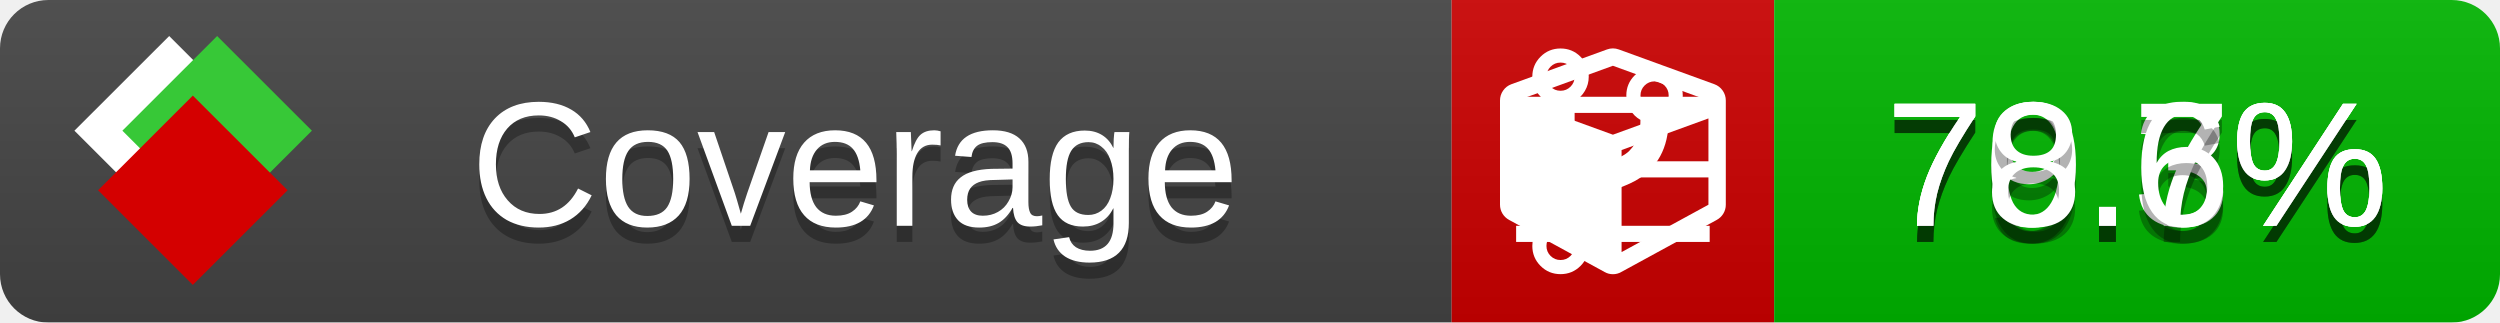
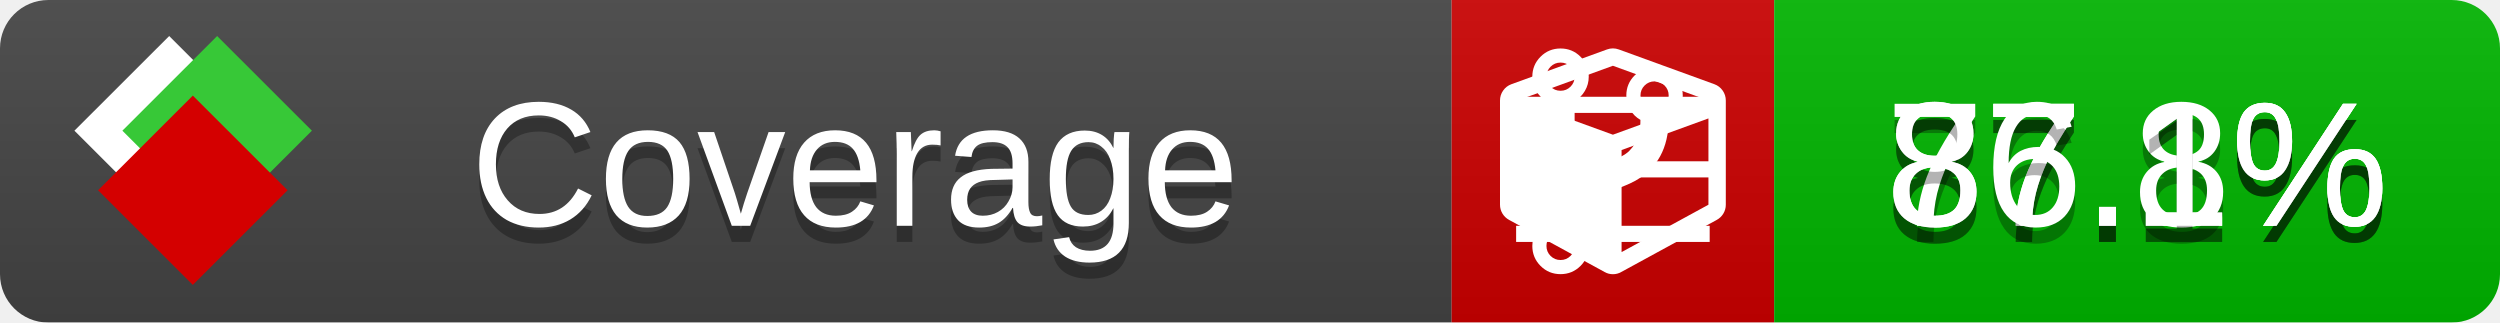
<svg xmlns="http://www.w3.org/2000/svg" xmlns:xlink="http://www.w3.org/1999/xlink" width="155" height="20">
  <style type="text/css">
          
            @keyframes fade1 {
                0% { visibility: visible; opacity: 1; }
               27% { visibility: visible; opacity: 1; }
               33% { visibility: hidden; opacity: 0; }
               60% { visibility: hidden; opacity: 0; }
               66% { visibility: hidden; opacity: 0; }
               93% { visibility: hidden; opacity: 0; }
              100% { visibility: visible; opacity: 1; }
            }
            @keyframes fade2 {
                0% { visibility: hidden; opacity: 0; }
               27% { visibility: hidden; opacity: 0; }
               33% { visibility: visible; opacity: 1; }
               60% { visibility: visible; opacity: 1; }
               66% { visibility: hidden; opacity: 0; }
               93% { visibility: hidden; opacity: 0; }
              100% { visibility: hidden; opacity: 0; }
            }
            @keyframes fade3 {
                0% { visibility: hidden; opacity: 0; }
               27% { visibility: hidden; opacity: 0; }
               33% { visibility: hidden; opacity: 0; }
               60% { visibility: hidden; opacity: 0; }
               66% { visibility: visible; opacity: 1; }
               93% { visibility: visible; opacity: 1; }
              100% { visibility: hidden; opacity: 0; }
            }
            .linecoverage {
                animation-duration: 15s;
                animation-name: fade1;
                animation-iteration-count: infinite;
            }
            .branchcoverage {
                animation-duration: 15s;
                animation-name: fade2;
                animation-iteration-count: infinite;
            }
            .methodcoverage {
                animation-duration: 15s;
                animation-name: fade3;
                animation-iteration-count: infinite;
            }
          
    </style>
  <defs>
    <linearGradient id="gradient" x2="0" y2="100%">
      <stop offset="0" stop-color="#bbb" stop-opacity=".1" />
      <stop offset="1" stop-opacity=".1" />
    </linearGradient>
    <linearGradient id="c">
      <stop offset="0" stop-color="#d40000" />
      <stop offset="1" stop-color="#ff2a2a" />
    </linearGradient>
    <linearGradient id="a">
      <stop offset="0" stop-color="#e0e0de" />
      <stop offset="1" stop-color="#fff" />
    </linearGradient>
    <linearGradient id="b">
      <stop offset="0" stop-color="#37c837" />
      <stop offset="1" stop-color="#217821" />
    </linearGradient>
    <linearGradient xlink:href="#a" id="e" x1="106.44" x2="69.96" y1="-11.96" y2="-46.84" gradientTransform="matrix(-.8426 -.00045 -.00045 -.8426 -94.27 -75.82)" gradientUnits="userSpaceOnUse" />
    <linearGradient xlink:href="#b" id="f" x1="56.19" x2="77.97" y1="-23.45" y2="10.62" gradientTransform="matrix(.8426 .00045 .00045 .8426 94.27 75.82)" gradientUnits="userSpaceOnUse" />
    <linearGradient xlink:href="#c" id="g" x1="79.98" x2="132.9" y1="10.79" y2="10.79" gradientTransform="matrix(.8426 .00045 .00045 .8426 94.27 75.82)" gradientUnits="userSpaceOnUse" />
    <mask id="mask">
      <rect width="155" height="20" rx="3" fill="#fff" />
    </mask>
    <g id="icon" transform="matrix(.04486 0 0 .04481 -.48 -.63)">
      <rect width="52.92" height="52.92" x="-109.72" y="-27.13" fill="url(#e)" transform="rotate(-135)" />
      <rect width="52.92" height="52.92" x="70.19" y="-39.18" fill="url(#f)" transform="rotate(45)" />
      <rect width="52.92" height="52.92" x="80.05" y="-15.74" fill="url(#g)" transform="rotate(45)" />
    </g>
  </defs>
  <g mask="url(#mask)">
    <rect x="0" y="0" width="90" height="20" fill="#444" />
    <rect x="90" y="0" width="20" height="20" fill="#c00" />
    <rect x="110" y="0" width="45" height="20" fill="#00B600" />
    <rect x="0" y="0" width="155" height="20" fill="url(#gradient)" />
  </g>
  <g>
    <path class="linecoverage" stroke="#fff" d="M94 6.5 h12 M94 10.5 h12 M94 14.5 h12" />
    <path class="branchcoverage" fill="#fff" d="m 97.628,15.247 q 0,-0.364 -0.255,-0.619 -0.255,-0.255 -0.619,-0.255 -0.364,0 -0.619,0.255 -0.255,0.255 -0.255,0.619 0,0.364 0.255,0.619 0.255,0.255 0.619,0.255 0.364,0 0.619,-0.255 0.255,-0.255 0.255,-0.619 z m 0,-10.493 q 0,-0.364 -0.255,-0.619 -0.255,-0.255 -0.619,-0.255 -0.364,0 -0.619,0.255 -0.255,0.255 -0.255,0.619 0,0.364 0.255,0.619 0.255,0.255 0.619,0.255 0.364,0 0.619,-0.255 0.255,-0.255 0.255,-0.619 z m 5.83,1.166 q 0,-0.364 -0.255,-0.619 -0.255,-0.255 -0.619,-0.255 -0.364,0 -0.619,0.255 -0.255,0.255 -0.255,0.619 0,0.364 0.255,0.619 0.255,0.255 0.619,0.255 0.364,0 0.619,-0.255 0.255,-0.255 0.255,-0.619 z m 0.874,0 q 0,0.474 -0.237,0.879 -0.237,0.405 -0.638,0.633 -0.018,2.614 -2.059,3.771 -0.619,0.346 -1.849,0.738 -1.166,0.364 -1.544,0.647 -0.378,0.282 -0.378,0.911 l 0,0.237 q 0.401,0.228 0.638,0.633 0.237,0.405 0.237,0.879 0,0.729 -0.51,1.239 -0.51,0.51 -1.239,0.51 -0.729,0 -1.239,-0.51 -0.51,-0.51 -0.51,-1.239 0,-0.474 0.237,-0.879 0.237,-0.405 0.638,-0.633 l 0,-7.469 q -0.401,-0.228 -0.638,-0.633 -0.237,-0.405 -0.237,-0.879 0,-0.729 0.51,-1.239 0.51,-0.51 1.239,-0.51 0.729,0 1.239,0.51 0.51,0.51 0.51,1.239 0,0.474 -0.237,0.879 -0.237,0.405 -0.638,0.633 l 0,4.527 q 0.492,-0.237 1.403,-0.519 0.501,-0.155 0.797,-0.269 0.296,-0.114 0.642,-0.282 0.346,-0.169 0.537,-0.36 0.191,-0.191 0.369,-0.465 0.178,-0.273 0.255,-0.633 0.077,-0.36 0.077,-0.833 -0.401,-0.228 -0.638,-0.633 -0.237,-0.405 -0.237,-0.879 0,-0.729 0.51,-1.239 0.51,-0.51 1.239,-0.51 0.729,0 1.239,0.51 0.51,0.51 0.51,1.239 z" />
    <path class="methodcoverage" fill="#fff" d="m 100.538,15.629 5.385,-2.936 v -5.351 l -5.385,1.96 z M 100,8.351 105.873,6.214 100,4.077 94.127,6.214 Z m 7,-2.12 v 6.462 q 0,0.294 -0.151,0.547 -0.151,0.252 -0.412,0.395 l -5.923,3.231 q -0.236,0.135 -0.513,0.135 -0.278,0 -0.513,-0.135 l -5.923,-3.231 Q 93.303,13.492 93.151,13.239 93,12.987 93,12.692 v -6.462 q 0,-0.337 0.194,-0.614 0.194,-0.278 0.513,-0.395 l 5.923,-2.154 q 0.185,-0.067 0.37,-0.067 0.185,0 0.37,0.067 l 5.923,2.154 q 0.32,0.118 0.513,0.395 Q 107,5.894 107,6.231 Z" />
  </g>
  <g fill="#fff" text-anchor="middle" font-family="Verdana,Arial,Geneva,sans-serif" font-size="11">
    <a xlink:href="https://github.com/danielpalme/ReportGenerator" target="_top">
      <use xlink:href="#icon" transform="translate(3,1) scale(3.5)" />
    </a>
    <text x="53" y="15" fill="#010101" fill-opacity=".3">Coverage</text>
    <text x="53" y="14" fill="#fff">Coverage</text>
-     <text class="linecoverage" x="132.5" y="15" fill="#010101" fill-opacity=".3">79.3%</text>
-     <text class="linecoverage" x="132.5" y="14">79.3%</text>
-     <text class="branchcoverage" x="132.5" y="15" fill="#010101" fill-opacity=".3">70.7%</text>
-     <text class="branchcoverage" x="132.5" y="14">70.7%</text>
-     <text class="methodcoverage" x="132.5" y="15" fill="#010101" fill-opacity=".3">78.6%</text>
-     <text class="methodcoverage" x="132.5" y="14">78.6%</text>
+     <text class="linecoverage" x="132.5" y="15" fill="#010101" fill-opacity=".3">87.1%</text>
+     <text class="linecoverage" x="132.5" y="14">87.1%</text>
+     <text class="branchcoverage" x="132.5" y="15" fill="#010101" fill-opacity=".3">77.8%</text>
+     <text class="branchcoverage" x="132.5" y="14">77.8%</text>
+     <text class="methodcoverage" x="132.5" y="15" fill="#010101" fill-opacity=".3">86.1%</text>
+     <text class="methodcoverage" x="132.5" y="14">86.1%</text>
  </g>
  <g>
    <rect class="linecoverage" x="90" y="0" width="65" height="20" fill-opacity="0" />
    <rect class="branchcoverage" x="90" y="0" width="65" height="20" fill-opacity="0" />
    <rect class="methodcoverage" x="90" y="0" width="65" height="20" fill-opacity="0" />
  </g>
</svg>
